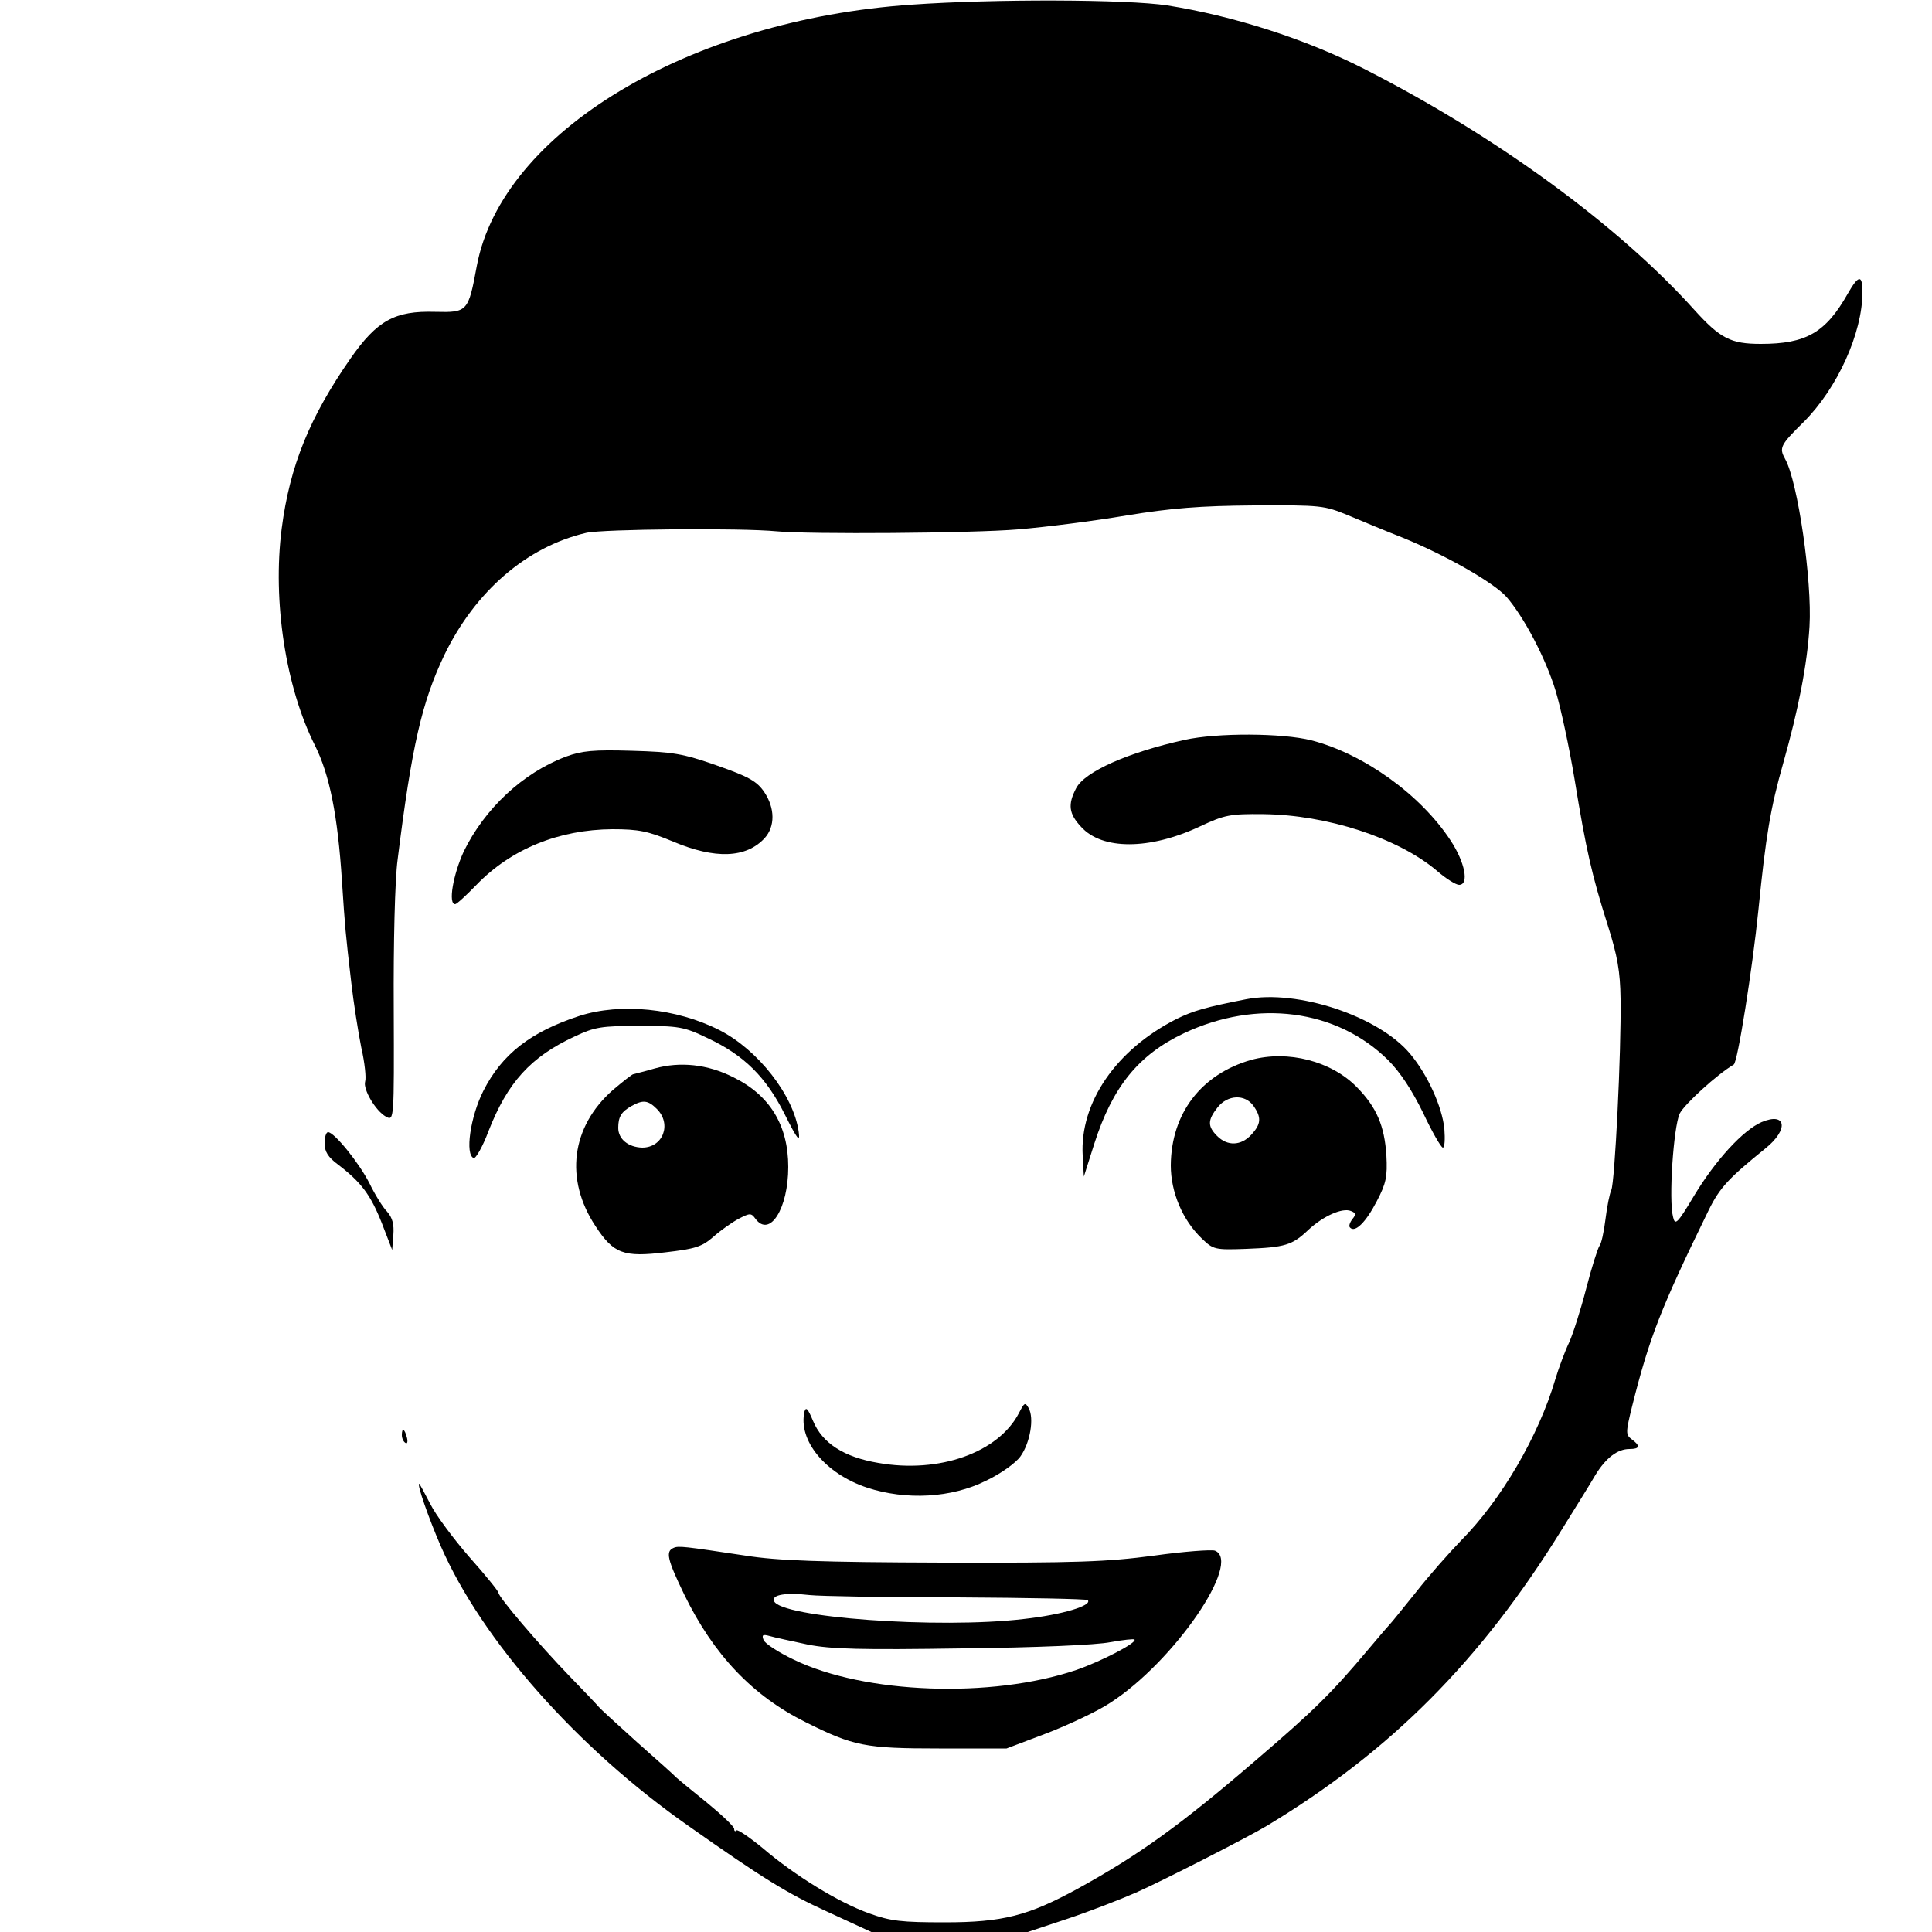
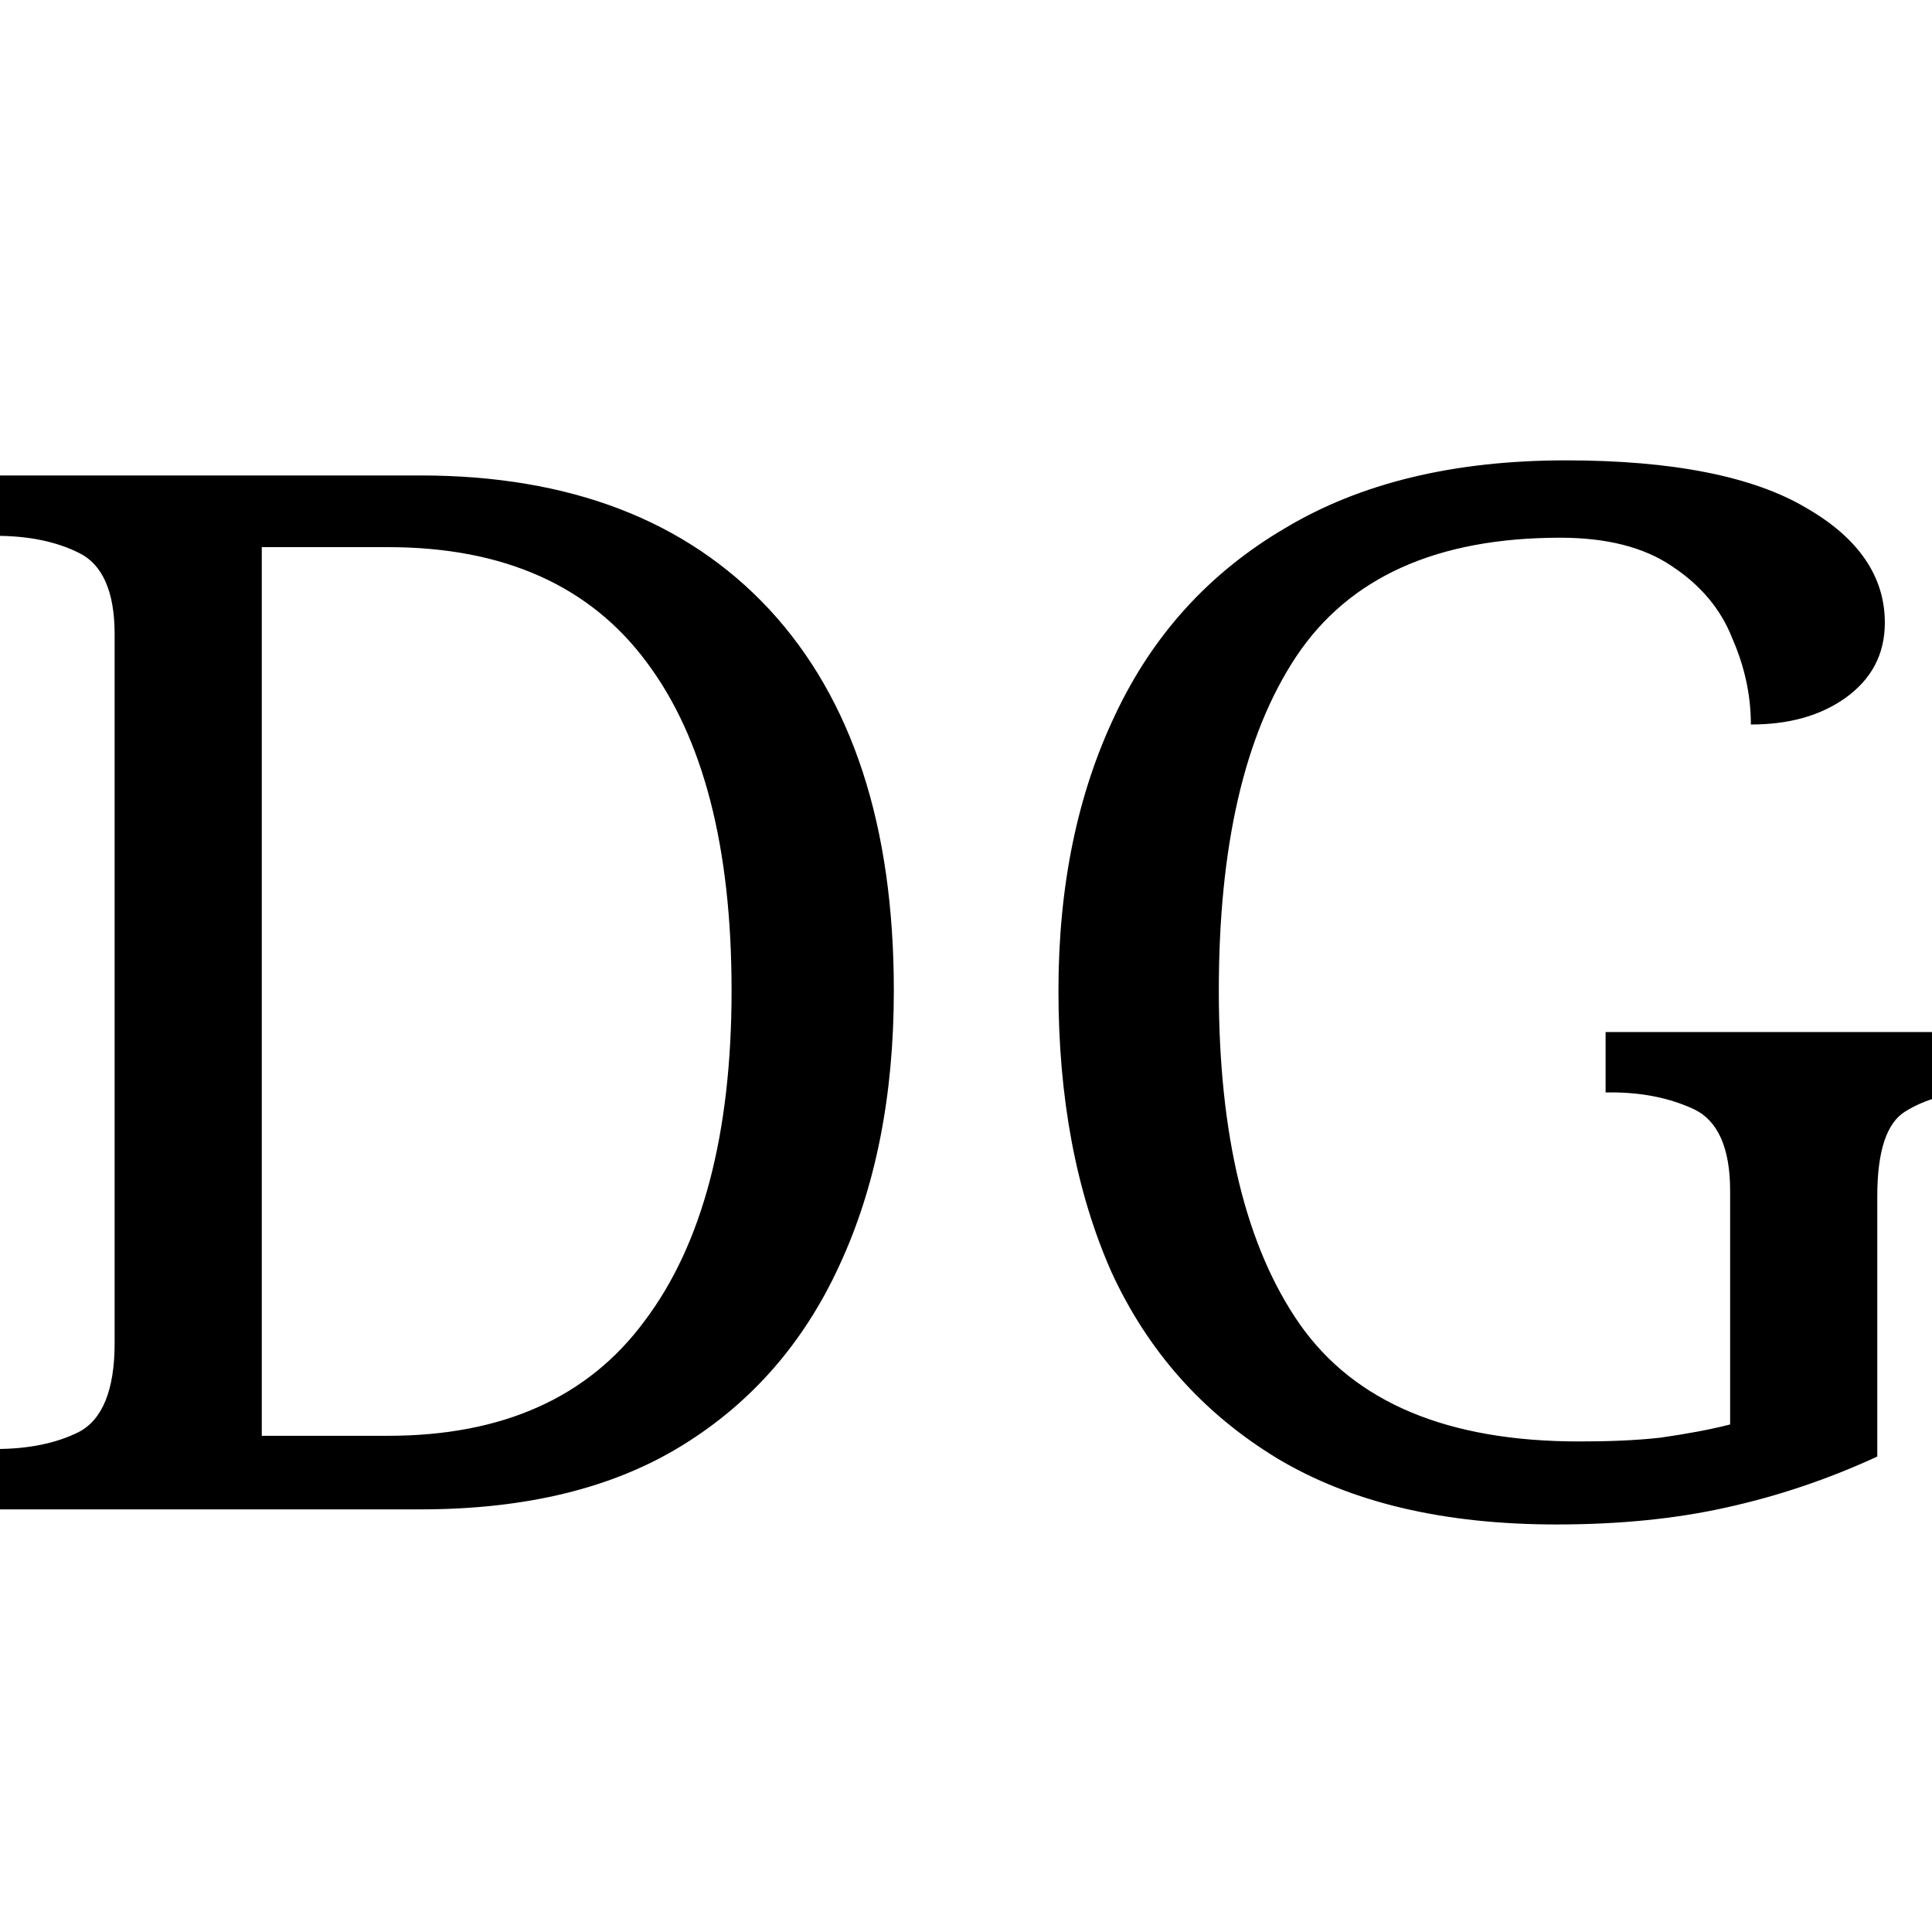
- <svg xmlns="http://www.w3.org/2000/svg" version="1.0" width="500pt" height="500pt" viewBox="0 0 500 500" preserveAspectRatio="xMidYMid meet">
-   <g transform="translate(0,500) scale(0.1,-0.1)" fill="#000000" stroke="none">
-     <path d="M2360 4988 c-577 -39 -1061 -330 -1126 -676 -22 -119 -24 -121 -108 -119 -104 3 -150 -22 -219 -121 -105 -151 -157 -277 -178 -440 -24 -187 10 -410 86 -561 38 -76 59 -181 70 -351 8 -122 9 -133 24 -262 6 -53 18 -129 26 -169 9 -39 13 -79 10 -88 -6 -20 27 -76 54 -91 21 -11 21 -10 20 282 -1 166 3 332 10 383 37 297 63 408 121 530 80 165 213 280 367 316 44 10 400 13 493 4 84 -8 507 -5 625 5 72 6 198 22 280 36 116 19 191 25 330 26 175 1 182 0 245 -26 36 -15 98 -41 139 -57 111 -45 236 -116 270 -154 45 -52 101 -158 127 -243 13 -43 35 -145 49 -229 30 -184 45 -249 86 -378 25 -79 32 -119 33 -190 2 -138 -15 -477 -24 -495 -4 -8 -11 -42 -15 -75 -4 -33 -11 -65 -16 -70 -4 -6 -20 -55 -34 -110 -14 -54 -34 -117 -44 -139 -11 -23 -27 -66 -36 -96 -43 -146 -140 -312 -243 -416 -32 -33 -85 -93 -117 -134 -33 -41 -62 -77 -65 -80 -3 -3 -30 -34 -60 -70 -94 -112 -141 -158 -287 -283 -195 -168 -304 -247 -464 -335 -128 -70 -194 -87 -344 -87 -111 0 -140 3 -195 23 -79 28 -193 98 -276 169 -34 28 -65 49 -68 46 -3 -4 -6 -2 -6 4 0 6 -33 37 -72 69 -40 32 -75 61 -78 64 -3 4 -48 44 -100 90 -52 47 -97 88 -100 92 -3 4 -37 40 -76 80 -81 84 -184 205 -184 216 0 4 -34 46 -75 92 -41 47 -87 109 -101 137 -15 29 -28 53 -29 53 -7 0 26 -93 56 -162 107 -244 353 -522 640 -723 193 -136 256 -175 359 -222 l115 -53 202 0 203 0 102 34 c57 19 137 50 178 68 66 29 293 145 339 173 320 193 552 426 762 765 36 58 76 122 88 143 27 44 57 67 88 67 27 0 29 8 6 25 -16 12 -16 17 1 86 45 179 74 253 198 507 29 59 52 83 147 160 61 49 54 95 -10 68 -48 -21 -119 -98 -175 -191 -43 -72 -49 -77 -54 -55 -12 44 1 233 17 268 12 24 96 101 140 127 10 6 48 245 64 402 19 190 31 262 64 378 39 138 62 254 68 354 7 117 -30 374 -63 433 -16 29 -13 36 48 96 87 87 152 230 152 336 0 46 -10 45 -38 -4 -57 -101 -108 -130 -225 -130 -78 0 -105 14 -172 88 -196 218 -513 450 -855 624 -153 78 -339 137 -509 164 -105 16 -449 17 -661 2z" />
-     <path d="M3065 3085 c-145 -32 -258 -82 -280 -125 -22 -42 -19 -66 13 -100 54 -60 177 -60 307 1 64 30 78 33 165 32 164 -2 347 -61 448 -146 24 -21 50 -37 58 -37 27 0 15 59 -22 115 -78 119 -225 224 -360 259 -75 19 -244 20 -329 1z" />
-     <path d="M1465 3042 c-112 -42 -211 -135 -265 -246 -27 -59 -41 -136 -22 -136 4 0 29 23 55 50 90 93 213 143 352 144 68 0 92 -5 157 -32 109 -46 189 -43 237 9 27 30 27 77 -1 119 -19 28 -40 40 -123 69 -88 31 -114 35 -220 38 -99 3 -129 0 -170 -15z" />
-     <path d="M3225 2414 c-107 -21 -137 -30 -180 -51 -156 -79 -251 -216 -243 -354 l3 -54 27 85 c47 147 114 230 232 286 189 89 395 62 528 -69 32 -32 62 -78 91 -137 23 -49 46 -89 51 -90 5 0 6 22 4 49 -6 57 -43 139 -88 193 -81 98 -292 168 -425 142z" />
-     <path d="M1500 2371 c-126 -41 -201 -99 -249 -194 -34 -67 -48 -166 -25 -174 5 -2 23 29 38 69 49 126 109 193 224 246 51 24 68 27 167 27 102 0 115 -2 177 -32 94 -44 151 -101 199 -197 33 -66 40 -74 36 -45 -13 94 -105 212 -205 263 -112 57 -256 71 -362 37z" />
-     <path d="M3238 2257 c-129 -37 -207 -138 -208 -273 0 -69 30 -141 80 -189 30 -29 34 -30 116 -27 100 4 118 9 161 50 38 35 87 57 109 48 13 -5 14 -9 4 -21 -7 -9 -10 -19 -6 -22 13 -14 41 14 69 68 24 46 28 63 25 119 -5 76 -25 124 -76 176 -66 68 -179 97 -274 71z m6 -119 c21 -30 20 -47 -6 -75 -26 -28 -61 -30 -88 -3 -25 25 -25 41 1 74 26 33 71 35 93 4z" />
-     <path d="M1695 2235 c-27 -8 -53 -14 -56 -15 -3 0 -27 -19 -53 -41 -108 -95 -125 -231 -45 -352 47 -72 73 -81 181 -68 77 9 94 14 124 40 19 17 49 38 66 47 29 15 32 15 43 0 37 -50 85 26 85 134 0 108 -48 186 -142 232 -67 34 -138 41 -203 23z m5 -105 c39 -39 16 -100 -38 -100 -36 1 -62 22 -62 51 0 29 8 42 35 57 29 16 42 15 65 -8z" />
-     <path d="M840 2041 c0 -21 9 -36 35 -55 60 -46 84 -78 113 -151 l27 -70 3 39 c2 27 -2 44 -16 60 -11 11 -32 45 -46 74 -27 53 -91 132 -107 132 -5 0 -9 -13 -9 -29z" />
-     <path d="M2637 1343 c-53 -102 -206 -157 -364 -129 -89 15 -145 51 -169 109 -13 31 -18 37 -22 24 -17 -75 54 -161 162 -197 101 -33 218 -27 308 18 38 18 77 46 89 63 25 35 36 99 21 125 -9 16 -11 14 -25 -13z" />
-     <path d="M1040 1286 c0 -8 4 -17 9 -20 5 -4 7 3 4 14 -6 23 -13 26 -13 6z" />
-     <path d="M1743 994 c-21 -9 -16 -30 28 -121 76 -156 177 -262 314 -330 124 -62 154 -68 345 -68 l175 0 103 39 c57 22 132 57 165 79 165 106 343 366 271 394 -9 3 -80 -2 -158 -13 -121 -16 -198 -19 -546 -18 -316 1 -428 5 -510 18 -160 24 -174 26 -187 20z m734 -128 c182 -1 334 -4 338 -7 13 -14 -66 -38 -166 -49 -221 -26 -632 4 -646 47 -6 16 32 22 92 15 28 -3 199 -6 382 -6z m-387 -122 c60 -12 139 -14 400 -10 192 2 349 9 383 16 33 6 61 9 63 7 8 -8 -87 -57 -151 -79 -219 -74 -548 -62 -731 27 -40 19 -75 42 -78 51 -5 13 -2 15 16 10 13 -4 57 -13 98 -22z" />
-   </g>
+ <svg xmlns="http://www.w3.org/2000/svg" viewBox="0 0 16 16">
+   <text x="8" y="12.5" font-family="serif" font-size="12" text-anchor="middle">DG</text>
</svg>
